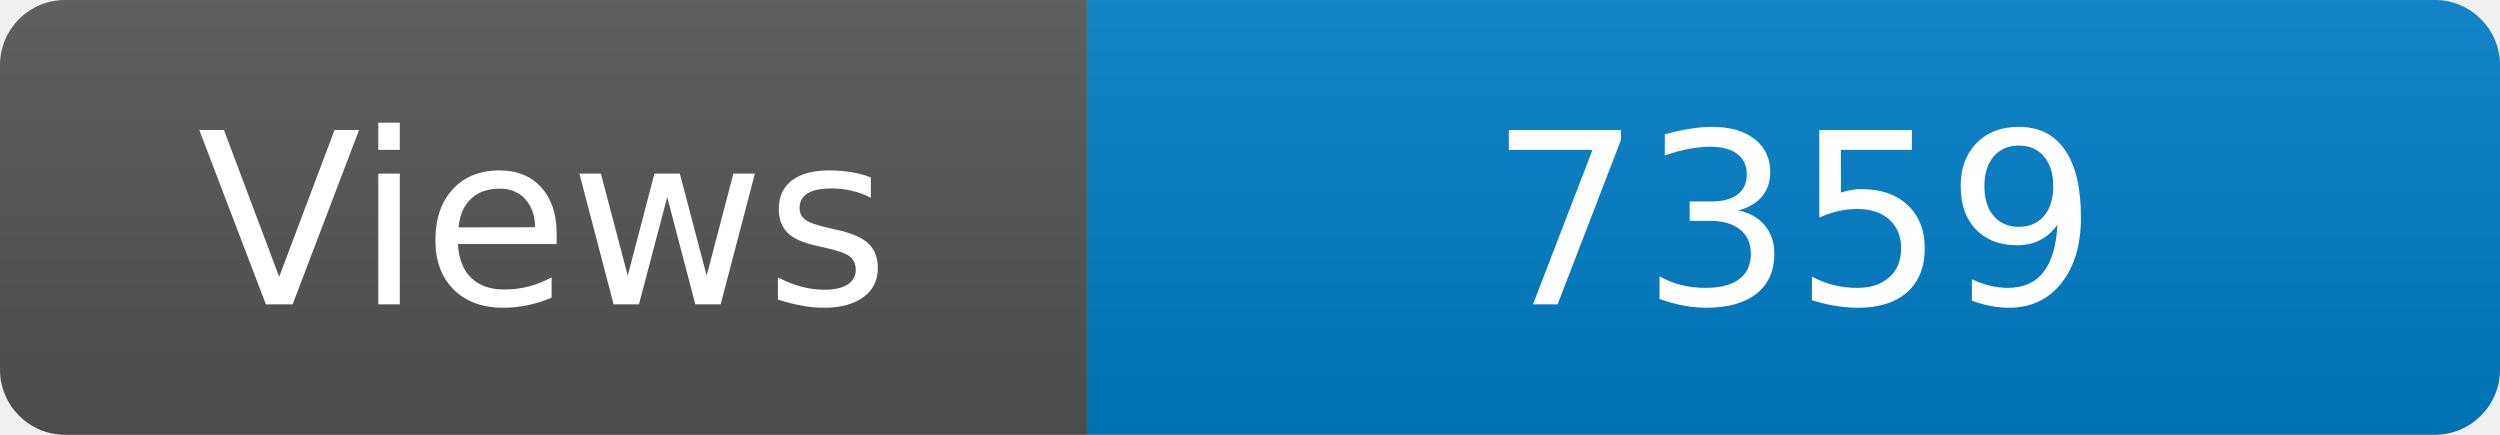
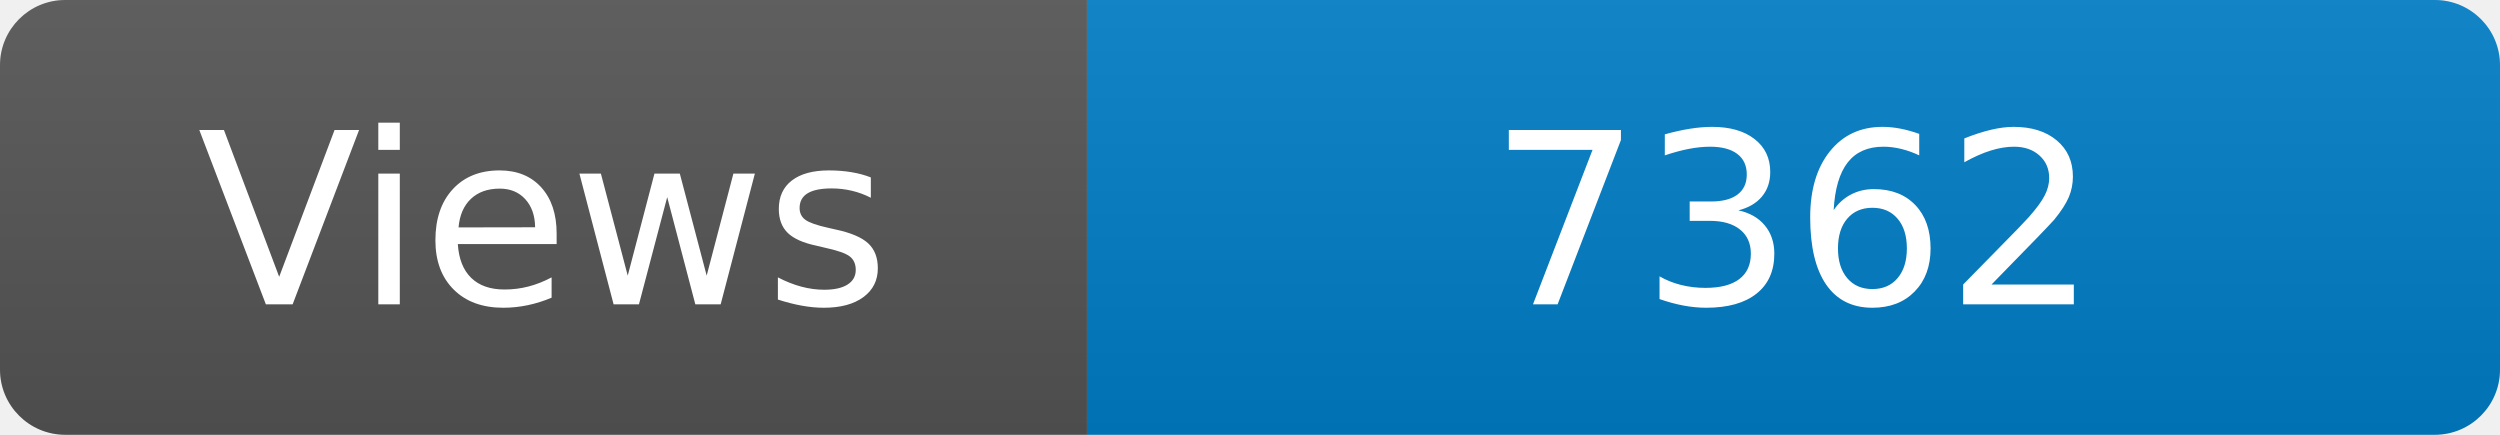
<svg xmlns="http://www.w3.org/2000/svg" width="115" height="20" role="img" aria-label="Maintained?: yes">
  <linearGradient id="s" x2="0" y2="100%">
    <stop offset="0" stop-color="#bbb" stop-opacity=".1" />
    <stop offset="1" stop-opacity=".1" />
  </linearGradient>
  <clipPath id="r">
    <rect width="115" height="20" rx="3" fill="#fff" />
  </clipPath>
  <g clip-path="url(#r)">
    <rect width="50" height="20" fill="#555" />
    <rect x="50" width="160" height="20" fill="#007ec6" />
    <rect width="115" height="20" fill="url(#s)" />
  </g>
  <g fill="#fff" text-anchor="middle" font-family="Verdana,Geneva,DejaVu Sans,sans-serif" font-size="110">
    <text x="250" y="140" transform="scale(.1)" fill="#fff">Views</text>
-     <text x="825" y="140" transform="scale(.1)" fill="#fff">7359</text>
+     <text x="825" y="140" transform="scale(.1)" fill="#fff">7362</text>
  </g>
</svg>
